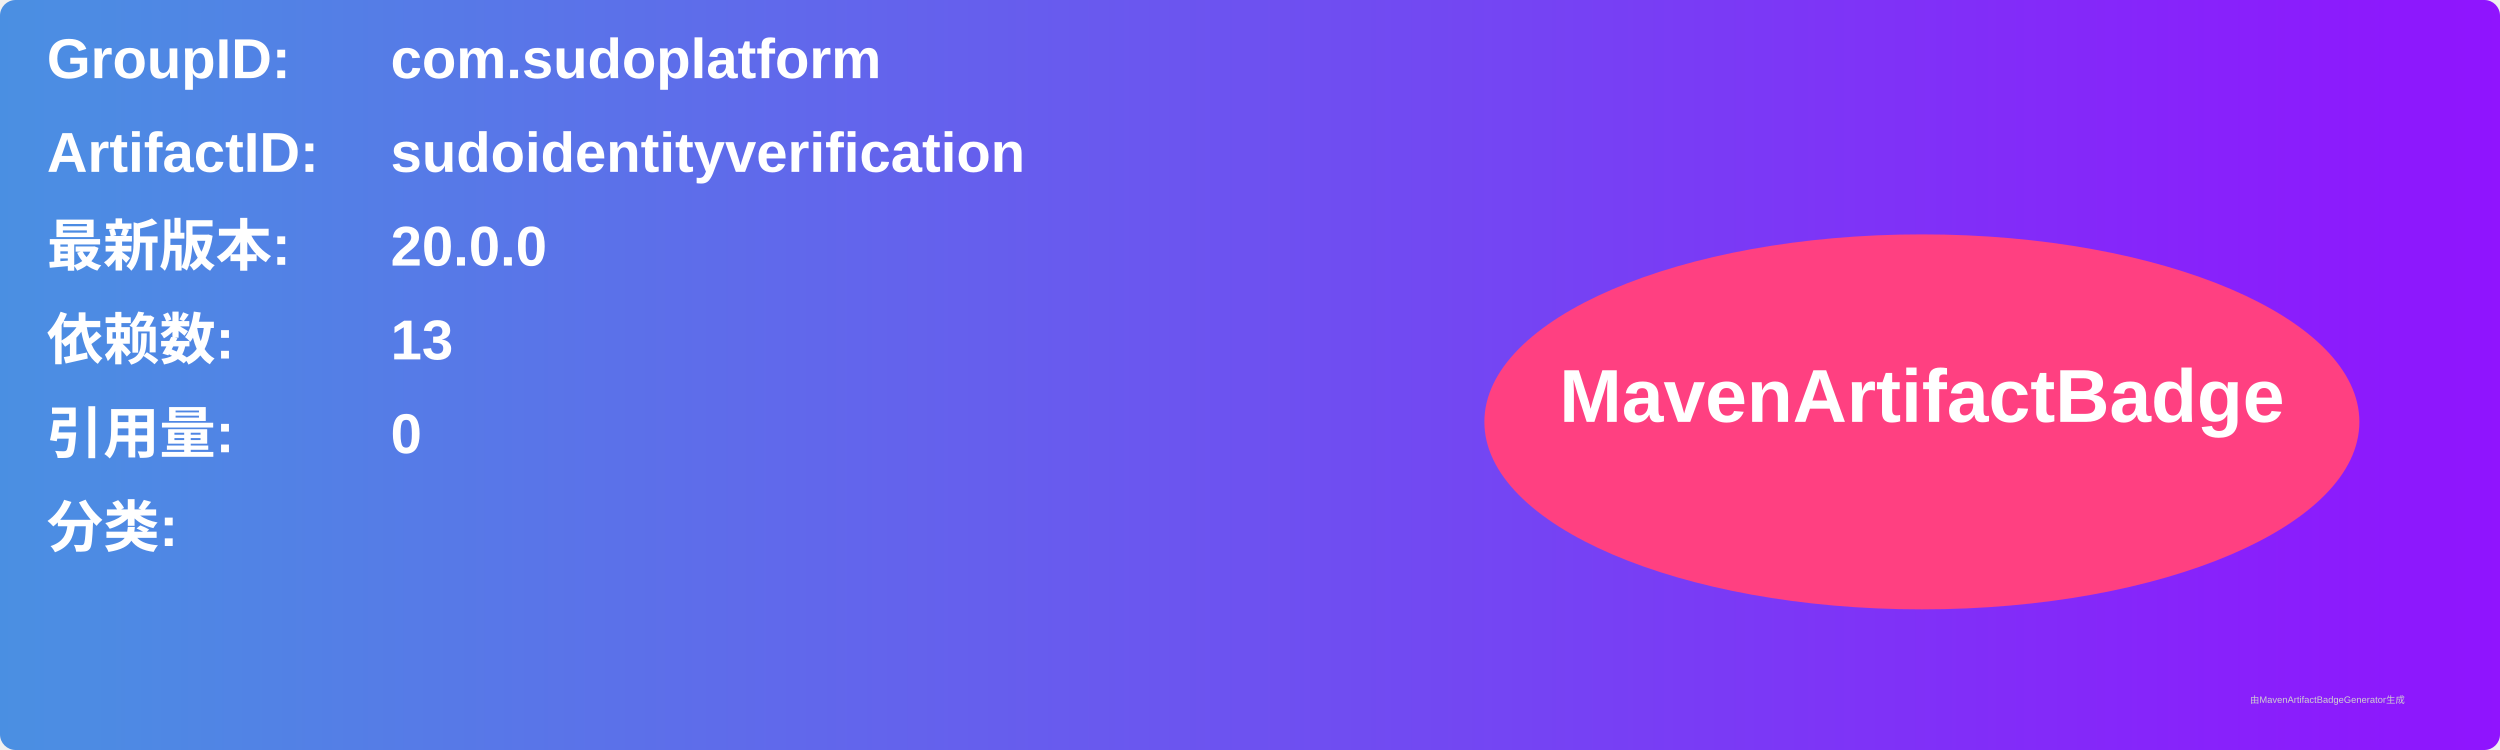
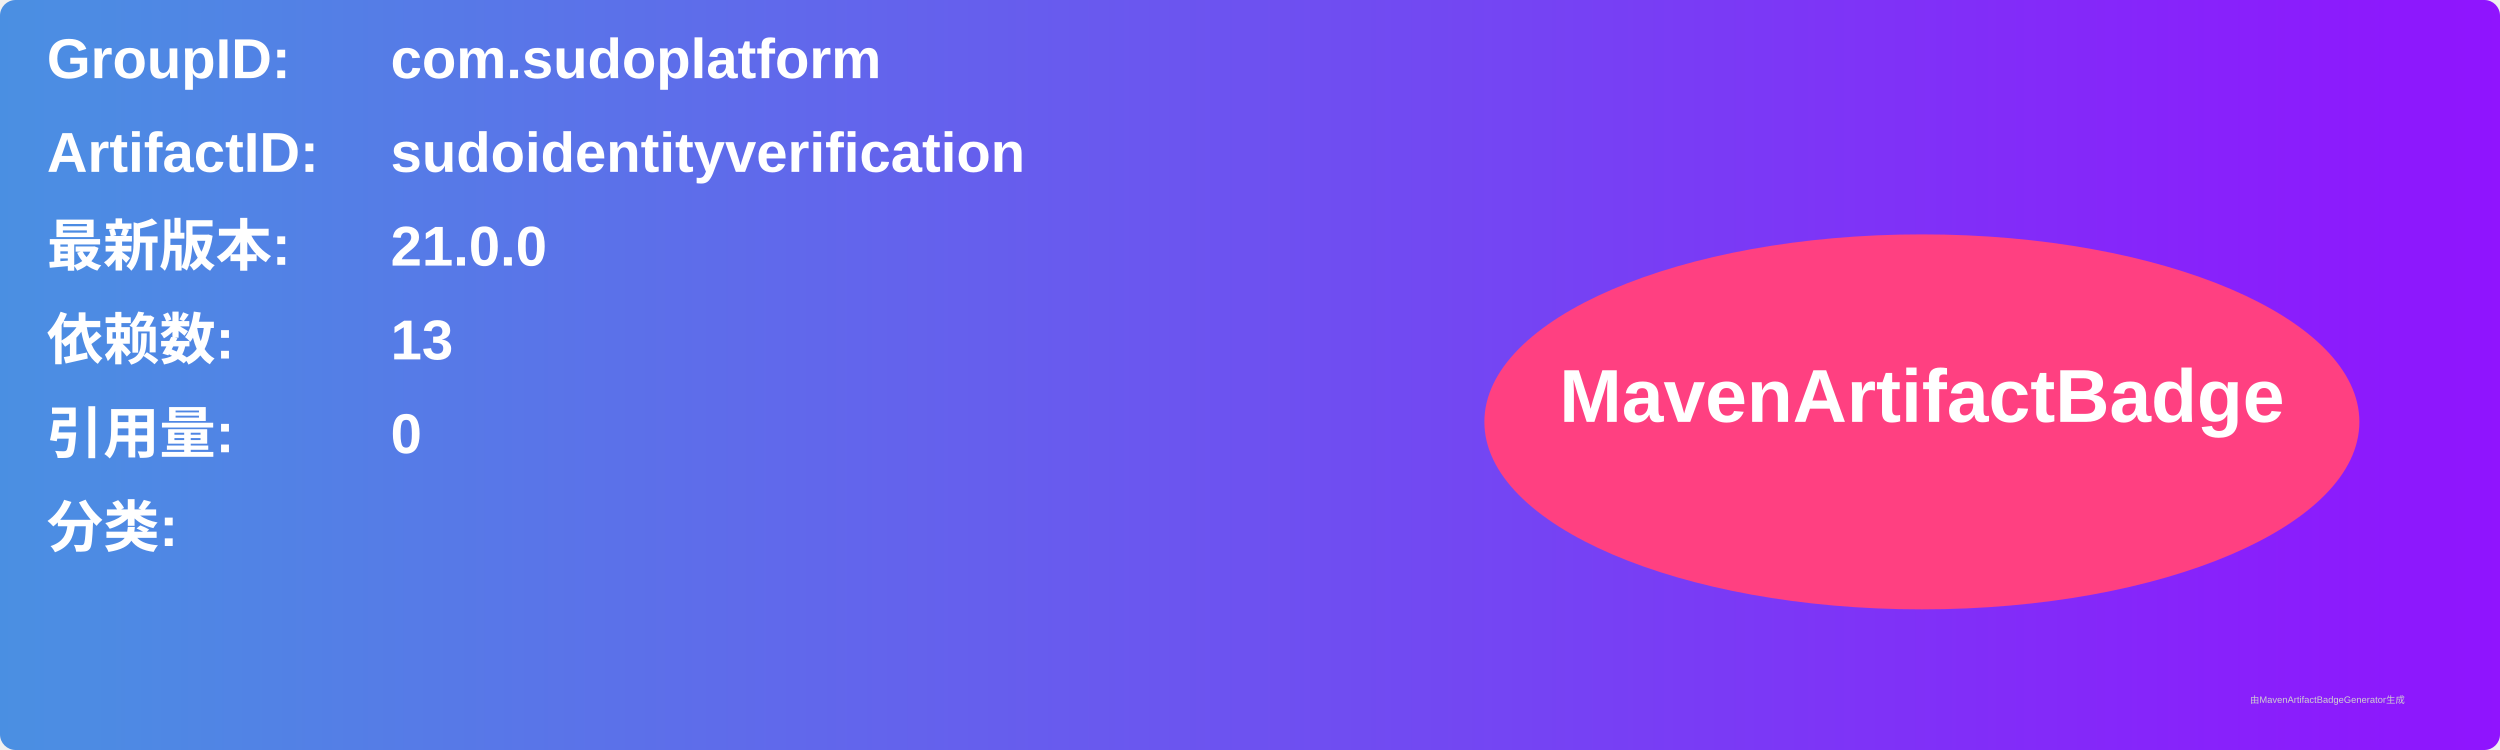
<svg xmlns="http://www.w3.org/2000/svg" width="800" height="240" viewBox="0 0 800 240">
  <linearGradient id="grad" x1="0%" y1="0%" x2="100%" y2="0%">
    <stop offset="0%" stop-color="#4a90e2" />
    <stop offset="100%" stop-color="#9013fe" />
  </linearGradient>
  <rect width="100%" height="100%" rx="5" ry="5" fill="url(#grad)" />
  <g transform="translate(15, 15)">
    <text x="0" y="10" font-family="Arial" font-size="18" fill="white" font-weight="bold" width="260">GroupID:</text>
    <text x="110" y="10" font-family="Arial" font-size="18" fill="white" font-weight="bold" width="460">com.sudoplatform</text>
    <text x="0" y="40" font-family="Arial" font-size="18" fill="white" font-weight="bold" width="260">ArtifactID:</text>
    <text x="110" y="40" font-family="Arial" font-size="18" fill="white" font-weight="bold" width="460">sudoidentityverification</text>
    <text x="0" y="70" font-family="Arial" font-size="18" fill="white" font-weight="bold">最新版本:</text>
    <text x="110" y="70" font-family="Arial" font-size="18" fill="white" font-weight="bold">
-       <tspan font-weight="bold">20.0.0</tspan>
+       <tspan font-weight="bold">21.0.0</tspan>
    </text>
    <text x="0" y="100" font-family="Arial" font-size="18" fill="white" font-weight="bold">依赖数: </text>
    <text x="110" y="100" font-family="Arial" font-size="18" fill="white">
      <tspan font-weight="bold">13</tspan>
    </text>
    <text x="0" y="130" font-family="Arial" font-size="18" fill="white" font-weight="bold">引用量: </text>
    <text x="110" y="130" font-family="Arial" font-size="18" fill="white">
      <tspan font-weight="bold">0</tspan>
    </text>
    <text x="0" y="160" font-family="Arial" font-size="18" fill="white" font-weight="bold">分类:</text>
    <text x="10" y="190" font-family="Arial" font-size="10" fill="white">
      <tspan font-weight="bold" />
    </text>
    <ellipse cx="600" cy="120" rx="140" ry="60" fill="#ff4081" />
    <text x="600" y="120" text-anchor="middle" font-family="Arial" font-size="24" fill="white" font-weight="bold">MavenArtifactBadge</text>
  </g>
  <text x="720" y="225" font-family="Arial" font-size="3" fill="#d0d0d0">由MavenArtifactBadgeGenerator生成</text>
</svg>
